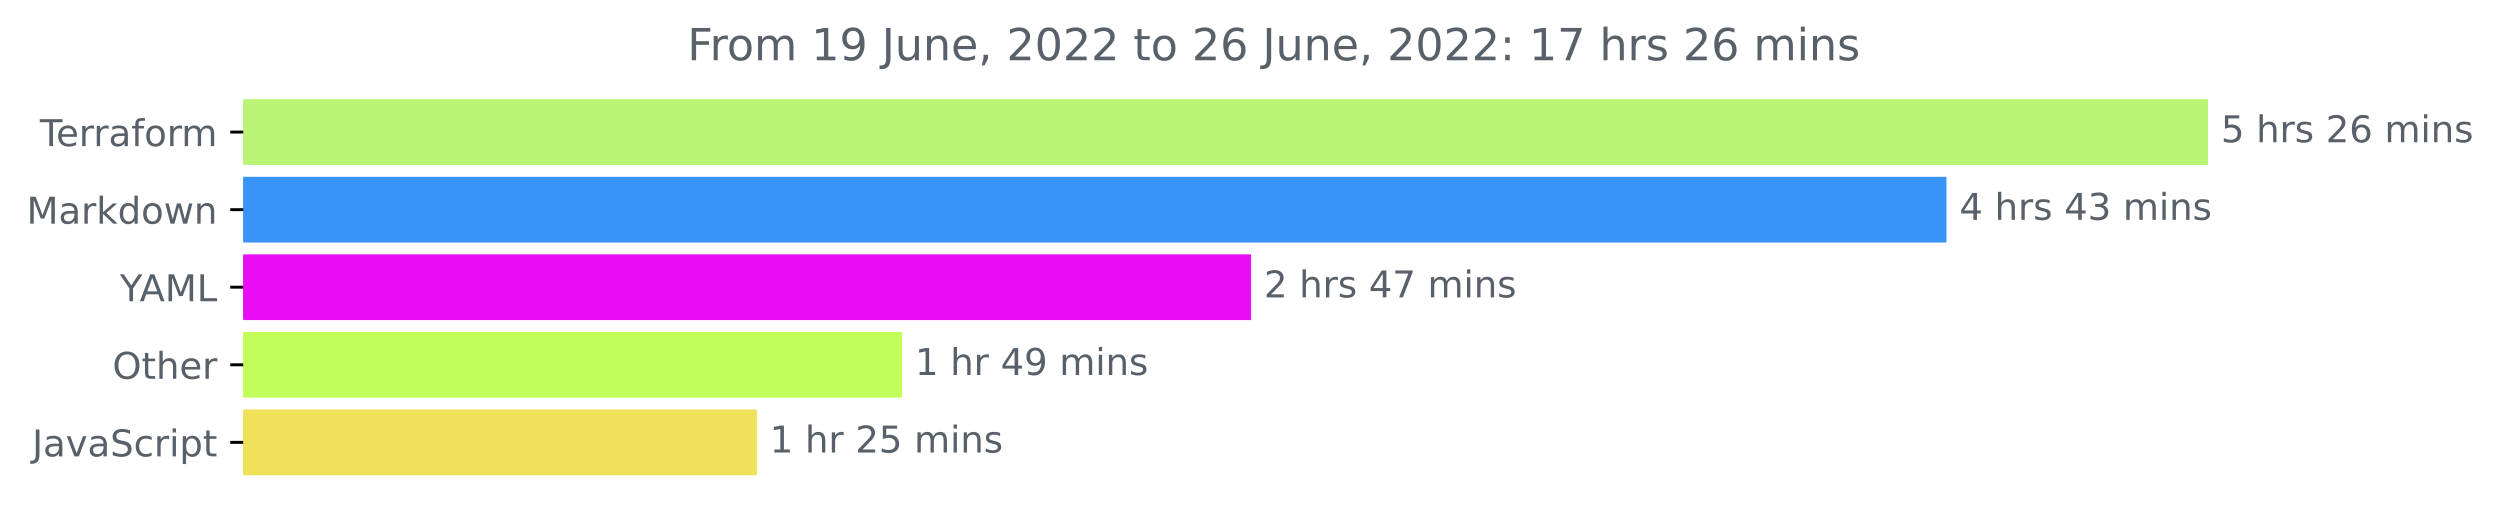
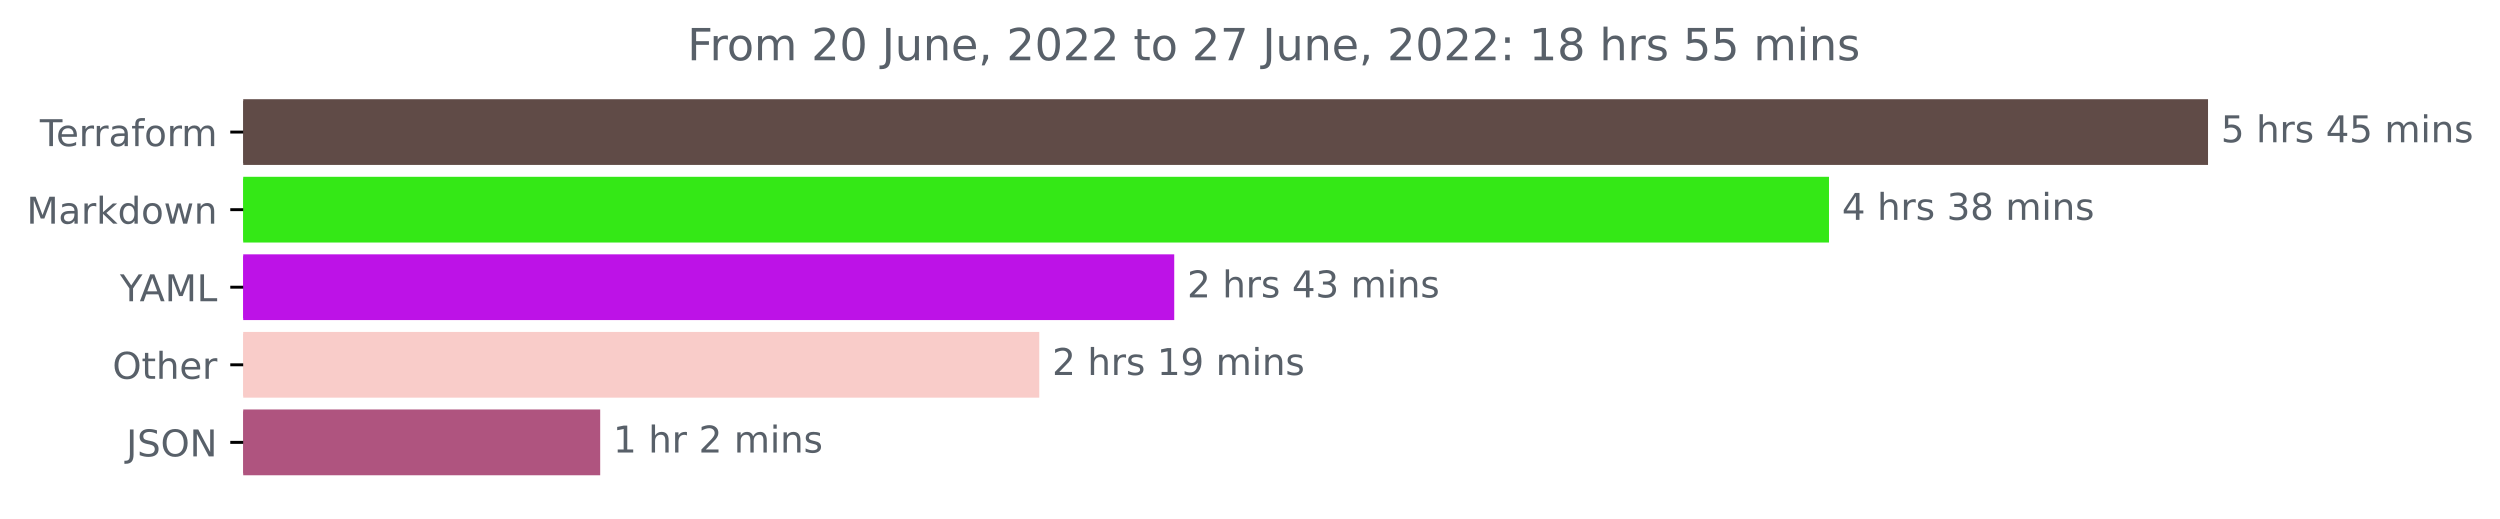
<svg xmlns="http://www.w3.org/2000/svg" xmlns:xlink="http://www.w3.org/1999/xlink" width="676.815pt" height="140.398pt" viewBox="0 0 676.815 140.398" version="1.1">
  <defs>
    <style type="text/css">*{stroke-linejoin: round; stroke-linecap: butt}</style>
  </defs>
  <g id="figure_1">
    <g id="patch_1">
      <path d="M 0 140.398  L 676.815 140.398  L 676.815 0  L 0 0  L 0 140.398  z " style="fill: none" />
    </g>
    <g id="axes_1">
      <g id="patch_2">
-         <path d="M 65.841 27.358  L 597.269 27.358  L 597.269 44.158  L 65.841 44.158  z " clip-path="url(#p686b6319bc)" style="fill: #b9f474; stroke: #b9f474; stroke-linejoin: miter" />
+         <path d="M 65.841 27.358  L 597.269 27.358  L 597.269 44.158  L 65.841 44.158  z " clip-path="url(#p333e46f4dd)" style="fill: #604b47; stroke: #604b47; stroke-linejoin: miter" />
      </g>
      <g id="patch_3">
-         <path d="M 65.841 48.358  L 526.457 48.358  L 526.457 65.158  L 65.841 65.158  z " clip-path="url(#p686b6319bc)" style="fill: #3894f7; stroke: #3894f7; stroke-linejoin: miter" />
+         <path d="M 65.841 48.358  L 494.655 48.358  L 494.655 65.158  L 65.841 65.158  z " clip-path="url(#p333e46f4dd)" style="fill: #34e816; stroke: #34e816; stroke-linejoin: miter" />
      </g>
      <g id="patch_4">
-         <path d="M 65.841 69.358  L 338.194 69.358  L 338.194 86.158  L 65.841 86.158  z " clip-path="url(#p686b6319bc)" style="fill: #ea0cf3; stroke: #ea0cf3; stroke-linejoin: miter" />
+         <path d="M 65.841 69.358  L 317.395 69.358  L 317.395 86.158  L 65.841 86.158  z " clip-path="url(#p333e46f4dd)" style="fill: #bd12e7; stroke: #bd12e7; stroke-linejoin: miter" />
      </g>
      <g id="patch_5">
-         <path d="M 65.841 90.358  L 243.721 90.358  L 243.721 107.158  L 65.841 107.158  z " clip-path="url(#p686b6319bc)" style="fill: #c2fe5a; stroke: #c2fe5a; stroke-linejoin: miter" />
+         <path d="M 65.841 90.358  L 280.859 90.358  L 280.859 107.158  L 65.841 107.158  z " clip-path="url(#p333e46f4dd)" style="fill: #f9ccc9; stroke: #f9ccc9; stroke-linejoin: miter" />
      </g>
      <g id="patch_6">
-         <path d="M 65.841 111.358  L 204.4 111.358  L 204.4 128.158  L 65.841 128.158  z " clip-path="url(#p686b6319bc)" style="fill: #f1e05a; stroke: #f1e05a; stroke-linejoin: miter" />
+         <path d="M 65.841 111.358  L 161.987 111.358  L 161.987 128.158  L 65.841 128.158  z " clip-path="url(#p333e46f4dd)" style="fill: #af547f; stroke: #af547f; stroke-linejoin: miter" />
      </g>
      <g id="matplotlib.axis_1" />
      <g id="matplotlib.axis_2">
        <g id="ytick_1">
          <g id="line2d_1">
            <defs>
-               <path id="m4532e50d55" d="M 0 0  L -3.5 0  " style="stroke: #000000; stroke-width: 0.8" />
+               <path id="m3342d13309" d="M 0 0  L -3.5 0  " style="stroke: #000000; stroke-width: 0.8" />
            </defs>
            <g>
-               <use xlink:href="#m4532e50d55" x="65.841" y="35.758" style="stroke: #000000; stroke-width: 0.8" />
+               <use xlink:href="#m3342d13309" x="65.841" y="35.758" style="stroke: #000000; stroke-width: 0.8" />
            </g>
          </g>
          <g id="text_1">
            <g style="fill: #586069" transform="translate(10.78906 39.55734)scale(0.1 -0.1)">
              <defs>
                <path id="DejaVuSans-54" d="M -19 4666  L 3928 4666  L 3928 4134  L 2272 4134  L 2272 0  L 1638 0  L 1638 4134  L -19 4134  L -19 4666  z " transform="scale(0.015625)" />
                <path id="DejaVuSans-65" d="M 3597 1894  L 3597 1613  L 953 1613  Q 991 1019 1311 708  Q 1631 397 2203 397  Q 2534 397 2845 478  Q 3156 559 3463 722  L 3463 178  Q 3153 47 2828 -22  Q 2503 -91 2169 -91  Q 1331 -91 842 396  Q 353 884 353 1716  Q 353 2575 817 3079  Q 1281 3584 2069 3584  Q 2775 3584 3186 3129  Q 3597 2675 3597 1894  z M 3022 2063  Q 3016 2534 2758 2815  Q 2500 3097 2075 3097  Q 1594 3097 1305 2825  Q 1016 2553 972 2059  L 3022 2063  z " transform="scale(0.015625)" />
                <path id="DejaVuSans-72" d="M 2631 2963  Q 2534 3019 2420 3045  Q 2306 3072 2169 3072  Q 1681 3072 1420 2755  Q 1159 2438 1159 1844  L 1159 0  L 581 0  L 581 3500  L 1159 3500  L 1159 2956  Q 1341 3275 1631 3429  Q 1922 3584 2338 3584  Q 2397 3584 2469 3576  Q 2541 3569 2628 3553  L 2631 2963  z " transform="scale(0.015625)" />
                <path id="DejaVuSans-61" d="M 2194 1759  Q 1497 1759 1228 1600  Q 959 1441 959 1056  Q 959 750 1161 570  Q 1363 391 1709 391  Q 2188 391 2477 730  Q 2766 1069 2766 1631  L 2766 1759  L 2194 1759  z M 3341 1997  L 3341 0  L 2766 0  L 2766 531  Q 2569 213 2275 61  Q 1981 -91 1556 -91  Q 1019 -91 701 211  Q 384 513 384 1019  Q 384 1609 779 1909  Q 1175 2209 1959 2209  L 2766 2209  L 2766 2266  Q 2766 2663 2505 2880  Q 2244 3097 1772 3097  Q 1472 3097 1187 3025  Q 903 2953 641 2809  L 641 3341  Q 956 3463 1253 3523  Q 1550 3584 1831 3584  Q 2591 3584 2966 3190  Q 3341 2797 3341 1997  z " transform="scale(0.015625)" />
                <path id="DejaVuSans-66" d="M 2375 4863  L 2375 4384  L 1825 4384  Q 1516 4384 1395 4259  Q 1275 4134 1275 3809  L 1275 3500  L 2222 3500  L 2222 3053  L 1275 3053  L 1275 0  L 697 0  L 697 3053  L 147 3053  L 147 3500  L 697 3500  L 697 3744  Q 697 4328 969 4595  Q 1241 4863 1831 4863  L 2375 4863  z " transform="scale(0.015625)" />
                <path id="DejaVuSans-6f" d="M 1959 3097  Q 1497 3097 1228 2736  Q 959 2375 959 1747  Q 959 1119 1226 758  Q 1494 397 1959 397  Q 2419 397 2687 759  Q 2956 1122 2956 1747  Q 2956 2369 2687 2733  Q 2419 3097 1959 3097  z M 1959 3584  Q 2709 3584 3137 3096  Q 3566 2609 3566 1747  Q 3566 888 3137 398  Q 2709 -91 1959 -91  Q 1206 -91 779 398  Q 353 888 353 1747  Q 353 2609 779 3096  Q 1206 3584 1959 3584  z " transform="scale(0.015625)" />
                <path id="DejaVuSans-6d" d="M 3328 2828  Q 3544 3216 3844 3400  Q 4144 3584 4550 3584  Q 5097 3584 5394 3201  Q 5691 2819 5691 2113  L 5691 0  L 5113 0  L 5113 2094  Q 5113 2597 4934 2840  Q 4756 3084 4391 3084  Q 3944 3084 3684 2787  Q 3425 2491 3425 1978  L 3425 0  L 2847 0  L 2847 2094  Q 2847 2600 2669 2842  Q 2491 3084 2119 3084  Q 1678 3084 1418 2786  Q 1159 2488 1159 1978  L 1159 0  L 581 0  L 581 3500  L 1159 3500  L 1159 2956  Q 1356 3278 1631 3431  Q 1906 3584 2284 3584  Q 2666 3584 2933 3390  Q 3200 3197 3328 2828  z " transform="scale(0.015625)" />
              </defs>
              <use xlink:href="#DejaVuSans-54" />
              <use xlink:href="#DejaVuSans-65" x="44.084" />
              <use xlink:href="#DejaVuSans-72" x="105.607" />
              <use xlink:href="#DejaVuSans-72" x="144.971" />
              <use xlink:href="#DejaVuSans-61" x="186.084" />
              <use xlink:href="#DejaVuSans-66" x="247.363" />
              <use xlink:href="#DejaVuSans-6f" x="282.568" />
              <use xlink:href="#DejaVuSans-72" x="343.75" />
              <use xlink:href="#DejaVuSans-6d" x="383.113" />
            </g>
          </g>
        </g>
        <g id="ytick_2">
          <g id="line2d_2">
            <g>
-               <use xlink:href="#m4532e50d55" x="65.841" y="56.758" style="stroke: #000000; stroke-width: 0.8" />
+               <use xlink:href="#m3342d13309" x="65.841" y="56.758" style="stroke: #000000; stroke-width: 0.8" />
            </g>
          </g>
          <g id="text_2">
            <g style="fill: #586069" transform="translate(7.2 60.55734)scale(0.1 -0.1)">
              <defs>
                <path id="DejaVuSans-4d" d="M 628 4666  L 1569 4666  L 2759 1491  L 3956 4666  L 4897 4666  L 4897 0  L 4281 0  L 4281 4097  L 3078 897  L 2444 897  L 1241 4097  L 1241 0  L 628 0  L 628 4666  z " transform="scale(0.015625)" />
                <path id="DejaVuSans-6b" d="M 581 4863  L 1159 4863  L 1159 1991  L 2875 3500  L 3609 3500  L 1753 1863  L 3688 0  L 2938 0  L 1159 1709  L 1159 0  L 581 0  L 581 4863  z " transform="scale(0.015625)" />
                <path id="DejaVuSans-64" d="M 2906 2969  L 2906 4863  L 3481 4863  L 3481 0  L 2906 0  L 2906 525  Q 2725 213 2448 61  Q 2172 -91 1784 -91  Q 1150 -91 751 415  Q 353 922 353 1747  Q 353 2572 751 3078  Q 1150 3584 1784 3584  Q 2172 3584 2448 3432  Q 2725 3281 2906 2969  z M 947 1747  Q 947 1113 1208 752  Q 1469 391 1925 391  Q 2381 391 2643 752  Q 2906 1113 2906 1747  Q 2906 2381 2643 2742  Q 2381 3103 1925 3103  Q 1469 3103 1208 2742  Q 947 2381 947 1747  z " transform="scale(0.015625)" />
                <path id="DejaVuSans-77" d="M 269 3500  L 844 3500  L 1563 769  L 2278 3500  L 2956 3500  L 3675 769  L 4391 3500  L 4966 3500  L 4050 0  L 3372 0  L 2619 2869  L 1863 0  L 1184 0  L 269 3500  z " transform="scale(0.015625)" />
                <path id="DejaVuSans-6e" d="M 3513 2113  L 3513 0  L 2938 0  L 2938 2094  Q 2938 2591 2744 2837  Q 2550 3084 2163 3084  Q 1697 3084 1428 2787  Q 1159 2491 1159 1978  L 1159 0  L 581 0  L 581 3500  L 1159 3500  L 1159 2956  Q 1366 3272 1645 3428  Q 1925 3584 2291 3584  Q 2894 3584 3203 3211  Q 3513 2838 3513 2113  z " transform="scale(0.015625)" />
              </defs>
              <use xlink:href="#DejaVuSans-4d" />
              <use xlink:href="#DejaVuSans-61" x="86.279" />
              <use xlink:href="#DejaVuSans-72" x="147.559" />
              <use xlink:href="#DejaVuSans-6b" x="188.672" />
              <use xlink:href="#DejaVuSans-64" x="246.582" />
              <use xlink:href="#DejaVuSans-6f" x="310.059" />
              <use xlink:href="#DejaVuSans-77" x="371.24" />
              <use xlink:href="#DejaVuSans-6e" x="453.027" />
            </g>
          </g>
        </g>
        <g id="ytick_3">
          <g id="line2d_3">
            <g>
-               <use xlink:href="#m4532e50d55" x="65.841" y="77.758" style="stroke: #000000; stroke-width: 0.8" />
+               <use xlink:href="#m3342d13309" x="65.841" y="77.758" style="stroke: #000000; stroke-width: 0.8" />
            </g>
          </g>
          <g id="text_3">
            <g style="fill: #586069" transform="translate(32.46719 81.55734)scale(0.1 -0.1)">
              <defs>
                <path id="DejaVuSans-59" d="M -13 4666  L 666 4666  L 1959 2747  L 3244 4666  L 3922 4666  L 2272 2222  L 2272 0  L 1638 0  L 1638 2222  L -13 4666  z " transform="scale(0.015625)" />
                <path id="DejaVuSans-41" d="M 2188 4044  L 1331 1722  L 3047 1722  L 2188 4044  z M 1831 4666  L 2547 4666  L 4325 0  L 3669 0  L 3244 1197  L 1141 1197  L 716 0  L 50 0  L 1831 4666  z " transform="scale(0.015625)" />
                <path id="DejaVuSans-4c" d="M 628 4666  L 1259 4666  L 1259 531  L 3531 531  L 3531 0  L 628 0  L 628 4666  z " transform="scale(0.015625)" />
              </defs>
              <use xlink:href="#DejaVuSans-59" />
              <use xlink:href="#DejaVuSans-41" x="53.334" />
              <use xlink:href="#DejaVuSans-4d" x="121.742" />
              <use xlink:href="#DejaVuSans-4c" x="208.021" />
            </g>
          </g>
        </g>
        <g id="ytick_4">
          <g id="line2d_4">
            <g>
-               <use xlink:href="#m4532e50d55" x="65.841" y="98.758" style="stroke: #000000; stroke-width: 0.8" />
+               <use xlink:href="#m3342d13309" x="65.841" y="98.758" style="stroke: #000000; stroke-width: 0.8" />
            </g>
          </g>
          <g id="text_4">
            <g style="fill: #586069" transform="translate(30.44687 102.5573)scale(0.1 -0.1)">
              <defs>
                <path id="DejaVuSans-4f" d="M 2522 4238  Q 1834 4238 1429 3725  Q 1025 3213 1025 2328  Q 1025 1447 1429 934  Q 1834 422 2522 422  Q 3209 422 3611 934  Q 4013 1447 4013 2328  Q 4013 3213 3611 3725  Q 3209 4238 2522 4238  z M 2522 4750  Q 3503 4750 4090 4092  Q 4678 3434 4678 2328  Q 4678 1225 4090 567  Q 3503 -91 2522 -91  Q 1538 -91 948 565  Q 359 1222 359 2328  Q 359 3434 948 4092  Q 1538 4750 2522 4750  z " transform="scale(0.015625)" />
                <path id="DejaVuSans-74" d="M 1172 4494  L 1172 3500  L 2356 3500  L 2356 3053  L 1172 3053  L 1172 1153  Q 1172 725 1289 603  Q 1406 481 1766 481  L 2356 481  L 2356 0  L 1766 0  Q 1100 0 847 248  Q 594 497 594 1153  L 594 3053  L 172 3053  L 172 3500  L 594 3500  L 594 4494  L 1172 4494  z " transform="scale(0.015625)" />
                <path id="DejaVuSans-68" d="M 3513 2113  L 3513 0  L 2938 0  L 2938 2094  Q 2938 2591 2744 2837  Q 2550 3084 2163 3084  Q 1697 3084 1428 2787  Q 1159 2491 1159 1978  L 1159 0  L 581 0  L 581 4863  L 1159 4863  L 1159 2956  Q 1366 3272 1645 3428  Q 1925 3584 2291 3584  Q 2894 3584 3203 3211  Q 3513 2838 3513 2113  z " transform="scale(0.015625)" />
              </defs>
              <use xlink:href="#DejaVuSans-4f" />
              <use xlink:href="#DejaVuSans-74" x="78.711" />
              <use xlink:href="#DejaVuSans-68" x="117.92" />
              <use xlink:href="#DejaVuSans-65" x="181.299" />
              <use xlink:href="#DejaVuSans-72" x="242.822" />
            </g>
          </g>
        </g>
        <g id="ytick_5">
          <g id="line2d_5">
            <g>
-               <use xlink:href="#m4532e50d55" x="65.841" y="119.758" style="stroke: #000000; stroke-width: 0.8" />
+               <use xlink:href="#m3342d13309" x="65.841" y="119.758" style="stroke: #000000; stroke-width: 0.8" />
            </g>
          </g>
          <g id="text_5">
-             <g style="fill: #586069" transform="translate(8.710938 123.5573)scale(0.1 -0.1)">
+             <g style="fill: #586069" transform="translate(34.18906 123.5573)scale(0.1 -0.1)">
              <defs>
                <path id="DejaVuSans-4a" d="M 628 4666  L 1259 4666  L 1259 325  Q 1259 -519 939 -900  Q 619 -1281 -91 -1281  L -331 -1281  L -331 -750  L -134 -750  Q 284 -750 456 -515  Q 628 -281 628 325  L 628 4666  z " transform="scale(0.015625)" />
-                 <path id="DejaVuSans-76" d="M 191 3500  L 800 3500  L 1894 563  L 2988 3500  L 3597 3500  L 2284 0  L 1503 0  L 191 3500  z " transform="scale(0.015625)" />
                <path id="DejaVuSans-53" d="M 3425 4513  L 3425 3897  Q 3066 4069 2747 4153  Q 2428 4238 2131 4238  Q 1616 4238 1336 4038  Q 1056 3838 1056 3469  Q 1056 3159 1242 3001  Q 1428 2844 1947 2747  L 2328 2669  Q 3034 2534 3370 2195  Q 3706 1856 3706 1288  Q 3706 609 3251 259  Q 2797 -91 1919 -91  Q 1588 -91 1214 -16  Q 841 59 441 206  L 441 856  Q 825 641 1194 531  Q 1563 422 1919 422  Q 2459 422 2753 634  Q 3047 847 3047 1241  Q 3047 1584 2836 1778  Q 2625 1972 2144 2069  L 1759 2144  Q 1053 2284 737 2584  Q 422 2884 422 3419  Q 422 4038 858 4394  Q 1294 4750 2059 4750  Q 2388 4750 2728 4690  Q 3069 4631 3425 4513  z " transform="scale(0.015625)" />
-                 <path id="DejaVuSans-63" d="M 3122 3366  L 3122 2828  Q 2878 2963 2633 3030  Q 2388 3097 2138 3097  Q 1578 3097 1268 2742  Q 959 2388 959 1747  Q 959 1106 1268 751  Q 1578 397 2138 397  Q 2388 397 2633 464  Q 2878 531 3122 666  L 3122 134  Q 2881 22 2623 -34  Q 2366 -91 2075 -91  Q 1284 -91 818 406  Q 353 903 353 1747  Q 353 2603 823 3093  Q 1294 3584 2113 3584  Q 2378 3584 2631 3529  Q 2884 3475 3122 3366  z " transform="scale(0.015625)" />
-                 <path id="DejaVuSans-69" d="M 603 3500  L 1178 3500  L 1178 0  L 603 0  L 603 3500  z M 603 4863  L 1178 4863  L 1178 4134  L 603 4134  L 603 4863  z " transform="scale(0.015625)" />
-                 <path id="DejaVuSans-70" d="M 1159 525  L 1159 -1331  L 581 -1331  L 581 3500  L 1159 3500  L 1159 2969  Q 1341 3281 1617 3432  Q 1894 3584 2278 3584  Q 2916 3584 3314 3078  Q 3713 2572 3713 1747  Q 3713 922 3314 415  Q 2916 -91 2278 -91  Q 1894 -91 1617 61  Q 1341 213 1159 525  z M 3116 1747  Q 3116 2381 2855 2742  Q 2594 3103 2138 3103  Q 1681 3103 1420 2742  Q 1159 2381 1159 1747  Q 1159 1113 1420 752  Q 1681 391 2138 391  Q 2594 391 2855 752  Q 3116 1113 3116 1747  z " transform="scale(0.015625)" />
+                 <path id="DejaVuSans-4e" d="M 628 4666  L 1478 4666  L 3547 763  L 3547 4666  L 4159 4666  L 4159 0  L 3309 0  L 1241 3903  L 1241 0  L 628 0  L 628 4666  z " transform="scale(0.015625)" />
              </defs>
              <use xlink:href="#DejaVuSans-4a" />
-               <use xlink:href="#DejaVuSans-61" x="29.492" />
-               <use xlink:href="#DejaVuSans-76" x="90.771" />
-               <use xlink:href="#DejaVuSans-61" x="149.951" />
-               <use xlink:href="#DejaVuSans-53" x="211.23" />
-               <use xlink:href="#DejaVuSans-63" x="274.707" />
-               <use xlink:href="#DejaVuSans-72" x="329.688" />
-               <use xlink:href="#DejaVuSans-69" x="370.801" />
-               <use xlink:href="#DejaVuSans-70" x="398.584" />
-               <use xlink:href="#DejaVuSans-74" x="462.061" />
+               <use xlink:href="#DejaVuSans-53" x="29.492" />
+               <use xlink:href="#DejaVuSans-4f" x="92.969" />
+               <use xlink:href="#DejaVuSans-4e" x="171.68" />
            </g>
          </g>
        </g>
      </g>
      <g id="text_6">
        <g style="fill: #586069" transform="translate(601.2692 38.5175)scale(0.1 -0.1)">
          <defs>
            <path id="DejaVuSans-35" d="M 691 4666  L 3169 4666  L 3169 4134  L 1269 4134  L 1269 2991  Q 1406 3038 1543 3061  Q 1681 3084 1819 3084  Q 2600 3084 3056 2656  Q 3513 2228 3513 1497  Q 3513 744 3044 326  Q 2575 -91 1722 -91  Q 1428 -91 1123 -41  Q 819 9 494 109  L 494 744  Q 775 591 1075 516  Q 1375 441 1709 441  Q 2250 441 2565 725  Q 2881 1009 2881 1497  Q 2881 1984 2565 2268  Q 2250 2553 1709 2553  Q 1456 2553 1204 2497  Q 953 2441 691 2322  L 691 4666  z " transform="scale(0.015625)" />
            <path id="DejaVuSans-20" transform="scale(0.015625)" />
            <path id="DejaVuSans-73" d="M 2834 3397  L 2834 2853  Q 2591 2978 2328 3040  Q 2066 3103 1784 3103  Q 1356 3103 1142 2972  Q 928 2841 928 2578  Q 928 2378 1081 2264  Q 1234 2150 1697 2047  L 1894 2003  Q 2506 1872 2764 1633  Q 3022 1394 3022 966  Q 3022 478 2636 193  Q 2250 -91 1575 -91  Q 1294 -91 989 -36  Q 684 19 347 128  L 347 722  Q 666 556 975 473  Q 1284 391 1588 391  Q 1994 391 2212 530  Q 2431 669 2431 922  Q 2431 1156 2273 1281  Q 2116 1406 1581 1522  L 1381 1569  Q 847 1681 609 1914  Q 372 2147 372 2553  Q 372 3047 722 3315  Q 1072 3584 1716 3584  Q 2034 3584 2315 3537  Q 2597 3491 2834 3397  z " transform="scale(0.015625)" />
-             <path id="DejaVuSans-32" d="M 1228 531  L 3431 531  L 3431 0  L 469 0  L 469 531  Q 828 903 1448 1529  Q 2069 2156 2228 2338  Q 2531 2678 2651 2914  Q 2772 3150 2772 3378  Q 2772 3750 2511 3984  Q 2250 4219 1831 4219  Q 1534 4219 1204 4116  Q 875 4013 500 3803  L 500 4441  Q 881 4594 1212 4672  Q 1544 4750 1819 4750  Q 2544 4750 2975 4387  Q 3406 4025 3406 3419  Q 3406 3131 3298 2873  Q 3191 2616 2906 2266  Q 2828 2175 2409 1742  Q 1991 1309 1228 531  z " transform="scale(0.015625)" />
-             <path id="DejaVuSans-36" d="M 2113 2584  Q 1688 2584 1439 2293  Q 1191 2003 1191 1497  Q 1191 994 1439 701  Q 1688 409 2113 409  Q 2538 409 2786 701  Q 3034 994 3034 1497  Q 3034 2003 2786 2293  Q 2538 2584 2113 2584  z M 3366 4563  L 3366 3988  Q 3128 4100 2886 4159  Q 2644 4219 2406 4219  Q 1781 4219 1451 3797  Q 1122 3375 1075 2522  Q 1259 2794 1537 2939  Q 1816 3084 2150 3084  Q 2853 3084 3261 2657  Q 3669 2231 3669 1497  Q 3669 778 3244 343  Q 2819 -91 2113 -91  Q 1303 -91 875 529  Q 447 1150 447 2328  Q 447 3434 972 4092  Q 1497 4750 2381 4750  Q 2619 4750 2861 4703  Q 3103 4656 3366 4563  z " transform="scale(0.015625)" />
+             <path id="DejaVuSans-34" d="M 2419 4116  L 825 1625  L 2419 1625  L 2419 4116  z M 2253 4666  L 3047 4666  L 3047 1625  L 3713 1625  L 3713 1100  L 3047 1100  L 3047 0  L 2419 0  L 2419 1100  L 313 1100  L 313 1709  L 2253 4666  z " transform="scale(0.015625)" />
+             <path id="DejaVuSans-69" d="M 603 3500  L 1178 3500  L 1178 0  L 603 0  L 603 3500  z M 603 4863  L 1178 4863  L 1178 4134  L 603 4134  L 603 4863  z " transform="scale(0.015625)" />
          </defs>
          <use xlink:href="#DejaVuSans-35" />
          <use xlink:href="#DejaVuSans-20" x="63.623" />
          <use xlink:href="#DejaVuSans-68" x="95.41" />
          <use xlink:href="#DejaVuSans-72" x="158.789" />
          <use xlink:href="#DejaVuSans-73" x="199.902" />
          <use xlink:href="#DejaVuSans-20" x="252.002" />
-           <use xlink:href="#DejaVuSans-32" x="283.789" />
-           <use xlink:href="#DejaVuSans-36" x="347.412" />
+           <use xlink:href="#DejaVuSans-34" x="283.789" />
+           <use xlink:href="#DejaVuSans-35" x="347.412" />
          <use xlink:href="#DejaVuSans-20" x="411.035" />
          <use xlink:href="#DejaVuSans-6d" x="442.822" />
          <use xlink:href="#DejaVuSans-69" x="540.234" />
          <use xlink:href="#DejaVuSans-6e" x="568.018" />
          <use xlink:href="#DejaVuSans-73" x="631.396" />
        </g>
      </g>
      <g id="text_7">
-         <g style="fill: #586069" transform="translate(530.4574 59.5175)scale(0.1 -0.1)">
-           <defs>
-             <path id="DejaVuSans-34" d="M 2419 4116  L 825 1625  L 2419 1625  L 2419 4116  z M 2253 4666  L 3047 4666  L 3047 1625  L 3713 1625  L 3713 1100  L 3047 1100  L 3047 0  L 2419 0  L 2419 1100  L 313 1100  L 313 1709  L 2253 4666  z " transform="scale(0.015625)" />
+         <g style="fill: #586069" transform="translate(498.6545 59.5175)scale(0.1 -0.1)">
+           <defs>
            <path id="DejaVuSans-33" d="M 2597 2516  Q 3050 2419 3304 2112  Q 3559 1806 3559 1356  Q 3559 666 3084 287  Q 2609 -91 1734 -91  Q 1441 -91 1130 -33  Q 819 25 488 141  L 488 750  Q 750 597 1062 519  Q 1375 441 1716 441  Q 2309 441 2620 675  Q 2931 909 2931 1356  Q 2931 1769 2642 2001  Q 2353 2234 1838 2234  L 1294 2234  L 1294 2753  L 1863 2753  Q 2328 2753 2575 2939  Q 2822 3125 2822 3475  Q 2822 3834 2567 4026  Q 2313 4219 1838 4219  Q 1578 4219 1281 4162  Q 984 4106 628 3988  L 628 4550  Q 988 4650 1302 4700  Q 1616 4750 1894 4750  Q 2613 4750 3031 4423  Q 3450 4097 3450 3541  Q 3450 3153 3228 2886  Q 3006 2619 2597 2516  z " transform="scale(0.015625)" />
+             <path id="DejaVuSans-38" d="M 2034 2216  Q 1584 2216 1326 1975  Q 1069 1734 1069 1313  Q 1069 891 1326 650  Q 1584 409 2034 409  Q 2484 409 2743 651  Q 3003 894 3003 1313  Q 3003 1734 2745 1975  Q 2488 2216 2034 2216  z M 1403 2484  Q 997 2584 770 2862  Q 544 3141 544 3541  Q 544 4100 942 4425  Q 1341 4750 2034 4750  Q 2731 4750 3128 4425  Q 3525 4100 3525 3541  Q 3525 3141 3298 2862  Q 3072 2584 2669 2484  Q 3125 2378 3379 2068  Q 3634 1759 3634 1313  Q 3634 634 3220 271  Q 2806 -91 2034 -91  Q 1263 -91 848 271  Q 434 634 434 1313  Q 434 1759 690 2068  Q 947 2378 1403 2484  z M 1172 3481  Q 1172 3119 1398 2916  Q 1625 2713 2034 2713  Q 2441 2713 2670 2916  Q 2900 3119 2900 3481  Q 2900 3844 2670 4047  Q 2441 4250 2034 4250  Q 1625 4250 1398 4047  Q 1172 3844 1172 3481  z " transform="scale(0.015625)" />
          </defs>
          <use xlink:href="#DejaVuSans-34" />
+           <use xlink:href="#DejaVuSans-20" x="63.623" />
+           <use xlink:href="#DejaVuSans-68" x="95.41" />
+           <use xlink:href="#DejaVuSans-72" x="158.789" />
+           <use xlink:href="#DejaVuSans-73" x="199.902" />
+           <use xlink:href="#DejaVuSans-20" x="252.002" />
+           <use xlink:href="#DejaVuSans-33" x="283.789" />
+           <use xlink:href="#DejaVuSans-38" x="347.412" />
+           <use xlink:href="#DejaVuSans-20" x="411.035" />
+           <use xlink:href="#DejaVuSans-6d" x="442.822" />
+           <use xlink:href="#DejaVuSans-69" x="540.234" />
+           <use xlink:href="#DejaVuSans-6e" x="568.018" />
+           <use xlink:href="#DejaVuSans-73" x="631.396" />
+         </g>
+       </g>
+       <g id="text_8">
+         <g style="fill: #586069" transform="translate(321.3951 80.5175)scale(0.1 -0.1)">
+           <defs>
+             <path id="DejaVuSans-32" d="M 1228 531  L 3431 531  L 3431 0  L 469 0  L 469 531  Q 828 903 1448 1529  Q 2069 2156 2228 2338  Q 2531 2678 2651 2914  Q 2772 3150 2772 3378  Q 2772 3750 2511 3984  Q 2250 4219 1831 4219  Q 1534 4219 1204 4116  Q 875 4013 500 3803  L 500 4441  Q 881 4594 1212 4672  Q 1544 4750 1819 4750  Q 2544 4750 2975 4387  Q 3406 4025 3406 3419  Q 3406 3131 3298 2873  Q 3191 2616 2906 2266  Q 2828 2175 2409 1742  Q 1991 1309 1228 531  z " transform="scale(0.015625)" />
+           </defs>
+           <use xlink:href="#DejaVuSans-32" />
          <use xlink:href="#DejaVuSans-20" x="63.623" />
          <use xlink:href="#DejaVuSans-68" x="95.41" />
          <use xlink:href="#DejaVuSans-72" x="158.789" />
          <use xlink:href="#DejaVuSans-73" x="199.902" />
          <use xlink:href="#DejaVuSans-20" x="252.002" />
          <use xlink:href="#DejaVuSans-34" x="283.789" />
          <use xlink:href="#DejaVuSans-33" x="347.412" />
          <use xlink:href="#DejaVuSans-20" x="411.035" />
          <use xlink:href="#DejaVuSans-6d" x="442.822" />
          <use xlink:href="#DejaVuSans-69" x="540.234" />
          <use xlink:href="#DejaVuSans-6e" x="568.018" />
          <use xlink:href="#DejaVuSans-73" x="631.396" />
        </g>
      </g>
-       <g id="text_8">
-         <g style="fill: #586069" transform="translate(342.1935 80.5175)scale(0.1 -0.1)">
-           <defs>
-             <path id="DejaVuSans-37" d="M 525 4666  L 3525 4666  L 3525 4397  L 1831 0  L 1172 0  L 2766 4134  L 525 4134  L 525 4666  z " transform="scale(0.015625)" />
+       <g id="text_9">
+         <g style="fill: #586069" transform="translate(284.8594 101.5175)scale(0.1 -0.1)">
+           <defs>
+             <path id="DejaVuSans-31" d="M 794 531  L 1825 531  L 1825 4091  L 703 3866  L 703 4441  L 1819 4666  L 2450 4666  L 2450 531  L 3481 531  L 3481 0  L 794 0  L 794 531  z " transform="scale(0.015625)" />
+             <path id="DejaVuSans-39" d="M 703 97  L 703 672  Q 941 559 1184 500  Q 1428 441 1663 441  Q 2288 441 2617 861  Q 2947 1281 2994 2138  Q 2813 1869 2534 1725  Q 2256 1581 1919 1581  Q 1219 1581 811 2004  Q 403 2428 403 3163  Q 403 3881 828 4315  Q 1253 4750 1959 4750  Q 2769 4750 3195 4129  Q 3622 3509 3622 2328  Q 3622 1225 3098 567  Q 2575 -91 1691 -91  Q 1453 -91 1209 -44  Q 966 3 703 97  z M 1959 2075  Q 2384 2075 2632 2365  Q 2881 2656 2881 3163  Q 2881 3666 2632 3958  Q 2384 4250 1959 4250  Q 1534 4250 1286 3958  Q 1038 3666 1038 3163  Q 1038 2656 1286 2365  Q 1534 2075 1959 2075  z " transform="scale(0.015625)" />
          </defs>
          <use xlink:href="#DejaVuSans-32" />
          <use xlink:href="#DejaVuSans-20" x="63.623" />
          <use xlink:href="#DejaVuSans-68" x="95.41" />
          <use xlink:href="#DejaVuSans-72" x="158.789" />
          <use xlink:href="#DejaVuSans-73" x="199.902" />
          <use xlink:href="#DejaVuSans-20" x="252.002" />
-           <use xlink:href="#DejaVuSans-34" x="283.789" />
-           <use xlink:href="#DejaVuSans-37" x="347.412" />
+           <use xlink:href="#DejaVuSans-31" x="283.789" />
+           <use xlink:href="#DejaVuSans-39" x="347.412" />
          <use xlink:href="#DejaVuSans-20" x="411.035" />
          <use xlink:href="#DejaVuSans-6d" x="442.822" />
          <use xlink:href="#DejaVuSans-69" x="540.234" />
          <use xlink:href="#DejaVuSans-6e" x="568.018" />
          <use xlink:href="#DejaVuSans-73" x="631.396" />
        </g>
      </g>
-       <g id="text_9">
-         <g style="fill: #586069" transform="translate(247.7211 101.5175)scale(0.1 -0.1)">
-           <defs>
-             <path id="DejaVuSans-31" d="M 794 531  L 1825 531  L 1825 4091  L 703 3866  L 703 4441  L 1819 4666  L 2450 4666  L 2450 531  L 3481 531  L 3481 0  L 794 0  L 794 531  z " transform="scale(0.015625)" />
-             <path id="DejaVuSans-39" d="M 703 97  L 703 672  Q 941 559 1184 500  Q 1428 441 1663 441  Q 2288 441 2617 861  Q 2947 1281 2994 2138  Q 2813 1869 2534 1725  Q 2256 1581 1919 1581  Q 1219 1581 811 2004  Q 403 2428 403 3163  Q 403 3881 828 4315  Q 1253 4750 1959 4750  Q 2769 4750 3195 4129  Q 3622 3509 3622 2328  Q 3622 1225 3098 567  Q 2575 -91 1691 -91  Q 1453 -91 1209 -44  Q 966 3 703 97  z M 1959 2075  Q 2384 2075 2632 2365  Q 2881 2656 2881 3163  Q 2881 3666 2632 3958  Q 2384 4250 1959 4250  Q 1534 4250 1286 3958  Q 1038 3666 1038 3163  Q 1038 2656 1286 2365  Q 1534 2075 1959 2075  z " transform="scale(0.015625)" />
-           </defs>
-           <use xlink:href="#DejaVuSans-31" />
-           <use xlink:href="#DejaVuSans-20" x="63.623" />
-           <use xlink:href="#DejaVuSans-68" x="95.41" />
-           <use xlink:href="#DejaVuSans-72" x="158.789" />
-           <use xlink:href="#DejaVuSans-20" x="199.902" />
-           <use xlink:href="#DejaVuSans-34" x="231.689" />
-           <use xlink:href="#DejaVuSans-39" x="295.312" />
-           <use xlink:href="#DejaVuSans-20" x="358.936" />
-           <use xlink:href="#DejaVuSans-6d" x="390.723" />
-           <use xlink:href="#DejaVuSans-69" x="488.135" />
-           <use xlink:href="#DejaVuSans-6e" x="515.918" />
-           <use xlink:href="#DejaVuSans-73" x="579.297" />
-         </g>
-       </g>
      <g id="text_10">
-         <g style="fill: #586069" transform="translate(208.4002 122.5175)scale(0.1 -0.1)">
+         <g style="fill: #586069" transform="translate(165.9872 122.5175)scale(0.1 -0.1)">
          <use xlink:href="#DejaVuSans-31" />
          <use xlink:href="#DejaVuSans-20" x="63.623" />
          <use xlink:href="#DejaVuSans-68" x="95.41" />
          <use xlink:href="#DejaVuSans-72" x="158.789" />
          <use xlink:href="#DejaVuSans-20" x="199.902" />
          <use xlink:href="#DejaVuSans-32" x="231.689" />
-           <use xlink:href="#DejaVuSans-35" x="295.312" />
-           <use xlink:href="#DejaVuSans-20" x="358.936" />
-           <use xlink:href="#DejaVuSans-6d" x="390.723" />
-           <use xlink:href="#DejaVuSans-69" x="488.135" />
-           <use xlink:href="#DejaVuSans-6e" x="515.918" />
-           <use xlink:href="#DejaVuSans-73" x="579.297" />
+           <use xlink:href="#DejaVuSans-20" x="295.312" />
+           <use xlink:href="#DejaVuSans-6d" x="327.1" />
+           <use xlink:href="#DejaVuSans-69" x="424.512" />
+           <use xlink:href="#DejaVuSans-6e" x="452.295" />
+           <use xlink:href="#DejaVuSans-73" x="515.674" />
        </g>
      </g>
      <g id="text_11">
        <g style="fill: #586069" transform="translate(186.0956 16.31812)scale(0.12 -0.12)">
          <defs>
            <path id="DejaVuSans-46" d="M 628 4666  L 3309 4666  L 3309 4134  L 1259 4134  L 1259 2759  L 3109 2759  L 3109 2228  L 1259 2228  L 1259 0  L 628 0  L 628 4666  z " transform="scale(0.015625)" />
+             <path id="DejaVuSans-30" d="M 2034 4250  Q 1547 4250 1301 3770  Q 1056 3291 1056 2328  Q 1056 1369 1301 889  Q 1547 409 2034 409  Q 2525 409 2770 889  Q 3016 1369 3016 2328  Q 3016 3291 2770 3770  Q 2525 4250 2034 4250  z M 2034 4750  Q 2819 4750 3233 4129  Q 3647 3509 3647 2328  Q 3647 1150 3233 529  Q 2819 -91 2034 -91  Q 1250 -91 836 529  Q 422 1150 422 2328  Q 422 3509 836 4129  Q 1250 4750 2034 4750  z " transform="scale(0.015625)" />
            <path id="DejaVuSans-75" d="M 544 1381  L 544 3500  L 1119 3500  L 1119 1403  Q 1119 906 1312 657  Q 1506 409 1894 409  Q 2359 409 2629 706  Q 2900 1003 2900 1516  L 2900 3500  L 3475 3500  L 3475 0  L 2900 0  L 2900 538  Q 2691 219 2414 64  Q 2138 -91 1772 -91  Q 1169 -91 856 284  Q 544 659 544 1381  z M 1991 3584  L 1991 3584  z " transform="scale(0.015625)" />
            <path id="DejaVuSans-2c" d="M 750 794  L 1409 794  L 1409 256  L 897 -744  L 494 -744  L 750 256  L 750 794  z " transform="scale(0.015625)" />
-             <path id="DejaVuSans-30" d="M 2034 4250  Q 1547 4250 1301 3770  Q 1056 3291 1056 2328  Q 1056 1369 1301 889  Q 1547 409 2034 409  Q 2525 409 2770 889  Q 3016 1369 3016 2328  Q 3016 3291 2770 3770  Q 2525 4250 2034 4250  z M 2034 4750  Q 2819 4750 3233 4129  Q 3647 3509 3647 2328  Q 3647 1150 3233 529  Q 2819 -91 2034 -91  Q 1250 -91 836 529  Q 422 1150 422 2328  Q 422 3509 836 4129  Q 1250 4750 2034 4750  z " transform="scale(0.015625)" />
+             <path id="DejaVuSans-37" d="M 525 4666  L 3525 4666  L 3525 4397  L 1831 0  L 1172 0  L 2766 4134  L 525 4134  L 525 4666  z " transform="scale(0.015625)" />
            <path id="DejaVuSans-3a" d="M 750 794  L 1409 794  L 1409 0  L 750 0  L 750 794  z M 750 3309  L 1409 3309  L 1409 2516  L 750 2516  L 750 3309  z " transform="scale(0.015625)" />
          </defs>
          <use xlink:href="#DejaVuSans-46" />
          <use xlink:href="#DejaVuSans-72" x="50.27" />
          <use xlink:href="#DejaVuSans-6f" x="89.133" />
          <use xlink:href="#DejaVuSans-6d" x="150.314" />
          <use xlink:href="#DejaVuSans-20" x="247.727" />
-           <use xlink:href="#DejaVuSans-31" x="279.514" />
-           <use xlink:href="#DejaVuSans-39" x="343.137" />
+           <use xlink:href="#DejaVuSans-32" x="279.514" />
+           <use xlink:href="#DejaVuSans-30" x="343.137" />
          <use xlink:href="#DejaVuSans-20" x="406.76" />
          <use xlink:href="#DejaVuSans-4a" x="438.547" />
          <use xlink:href="#DejaVuSans-75" x="468.039" />
          <use xlink:href="#DejaVuSans-6e" x="531.418" />
          <use xlink:href="#DejaVuSans-65" x="594.797" />
          <use xlink:href="#DejaVuSans-2c" x="656.32" />
          <use xlink:href="#DejaVuSans-20" x="688.107" />
          <use xlink:href="#DejaVuSans-32" x="719.895" />
          <use xlink:href="#DejaVuSans-30" x="783.518" />
          <use xlink:href="#DejaVuSans-32" x="847.141" />
          <use xlink:href="#DejaVuSans-32" x="910.764" />
          <use xlink:href="#DejaVuSans-20" x="974.387" />
          <use xlink:href="#DejaVuSans-74" x="1006.174" />
          <use xlink:href="#DejaVuSans-6f" x="1045.383" />
          <use xlink:href="#DejaVuSans-20" x="1106.564" />
          <use xlink:href="#DejaVuSans-32" x="1138.352" />
-           <use xlink:href="#DejaVuSans-36" x="1201.975" />
+           <use xlink:href="#DejaVuSans-37" x="1201.975" />
          <use xlink:href="#DejaVuSans-20" x="1265.598" />
          <use xlink:href="#DejaVuSans-4a" x="1297.385" />
          <use xlink:href="#DejaVuSans-75" x="1326.877" />
          <use xlink:href="#DejaVuSans-6e" x="1390.256" />
          <use xlink:href="#DejaVuSans-65" x="1453.635" />
          <use xlink:href="#DejaVuSans-2c" x="1515.158" />
          <use xlink:href="#DejaVuSans-20" x="1546.945" />
          <use xlink:href="#DejaVuSans-32" x="1578.732" />
          <use xlink:href="#DejaVuSans-30" x="1642.355" />
          <use xlink:href="#DejaVuSans-32" x="1705.979" />
          <use xlink:href="#DejaVuSans-32" x="1769.602" />
          <use xlink:href="#DejaVuSans-3a" x="1833.225" />
          <use xlink:href="#DejaVuSans-20" x="1866.916" />
          <use xlink:href="#DejaVuSans-31" x="1898.703" />
-           <use xlink:href="#DejaVuSans-37" x="1962.326" />
+           <use xlink:href="#DejaVuSans-38" x="1962.326" />
          <use xlink:href="#DejaVuSans-20" x="2025.949" />
          <use xlink:href="#DejaVuSans-68" x="2057.736" />
          <use xlink:href="#DejaVuSans-72" x="2121.115" />
          <use xlink:href="#DejaVuSans-73" x="2162.229" />
          <use xlink:href="#DejaVuSans-20" x="2214.328" />
-           <use xlink:href="#DejaVuSans-32" x="2246.115" />
-           <use xlink:href="#DejaVuSans-36" x="2309.738" />
+           <use xlink:href="#DejaVuSans-35" x="2246.115" />
+           <use xlink:href="#DejaVuSans-35" x="2309.738" />
          <use xlink:href="#DejaVuSans-20" x="2373.361" />
          <use xlink:href="#DejaVuSans-6d" x="2405.148" />
          <use xlink:href="#DejaVuSans-69" x="2502.561" />
          <use xlink:href="#DejaVuSans-6e" x="2530.344" />
          <use xlink:href="#DejaVuSans-73" x="2593.723" />
        </g>
      </g>
    </g>
  </g>
  <defs>
-     <clipPath id="p686b6319bc">
+     <clipPath id="p333e46f4dd">
      <rect x="65.841" y="22.318" width="558" height="110.88" />
    </clipPath>
  </defs>
</svg>
